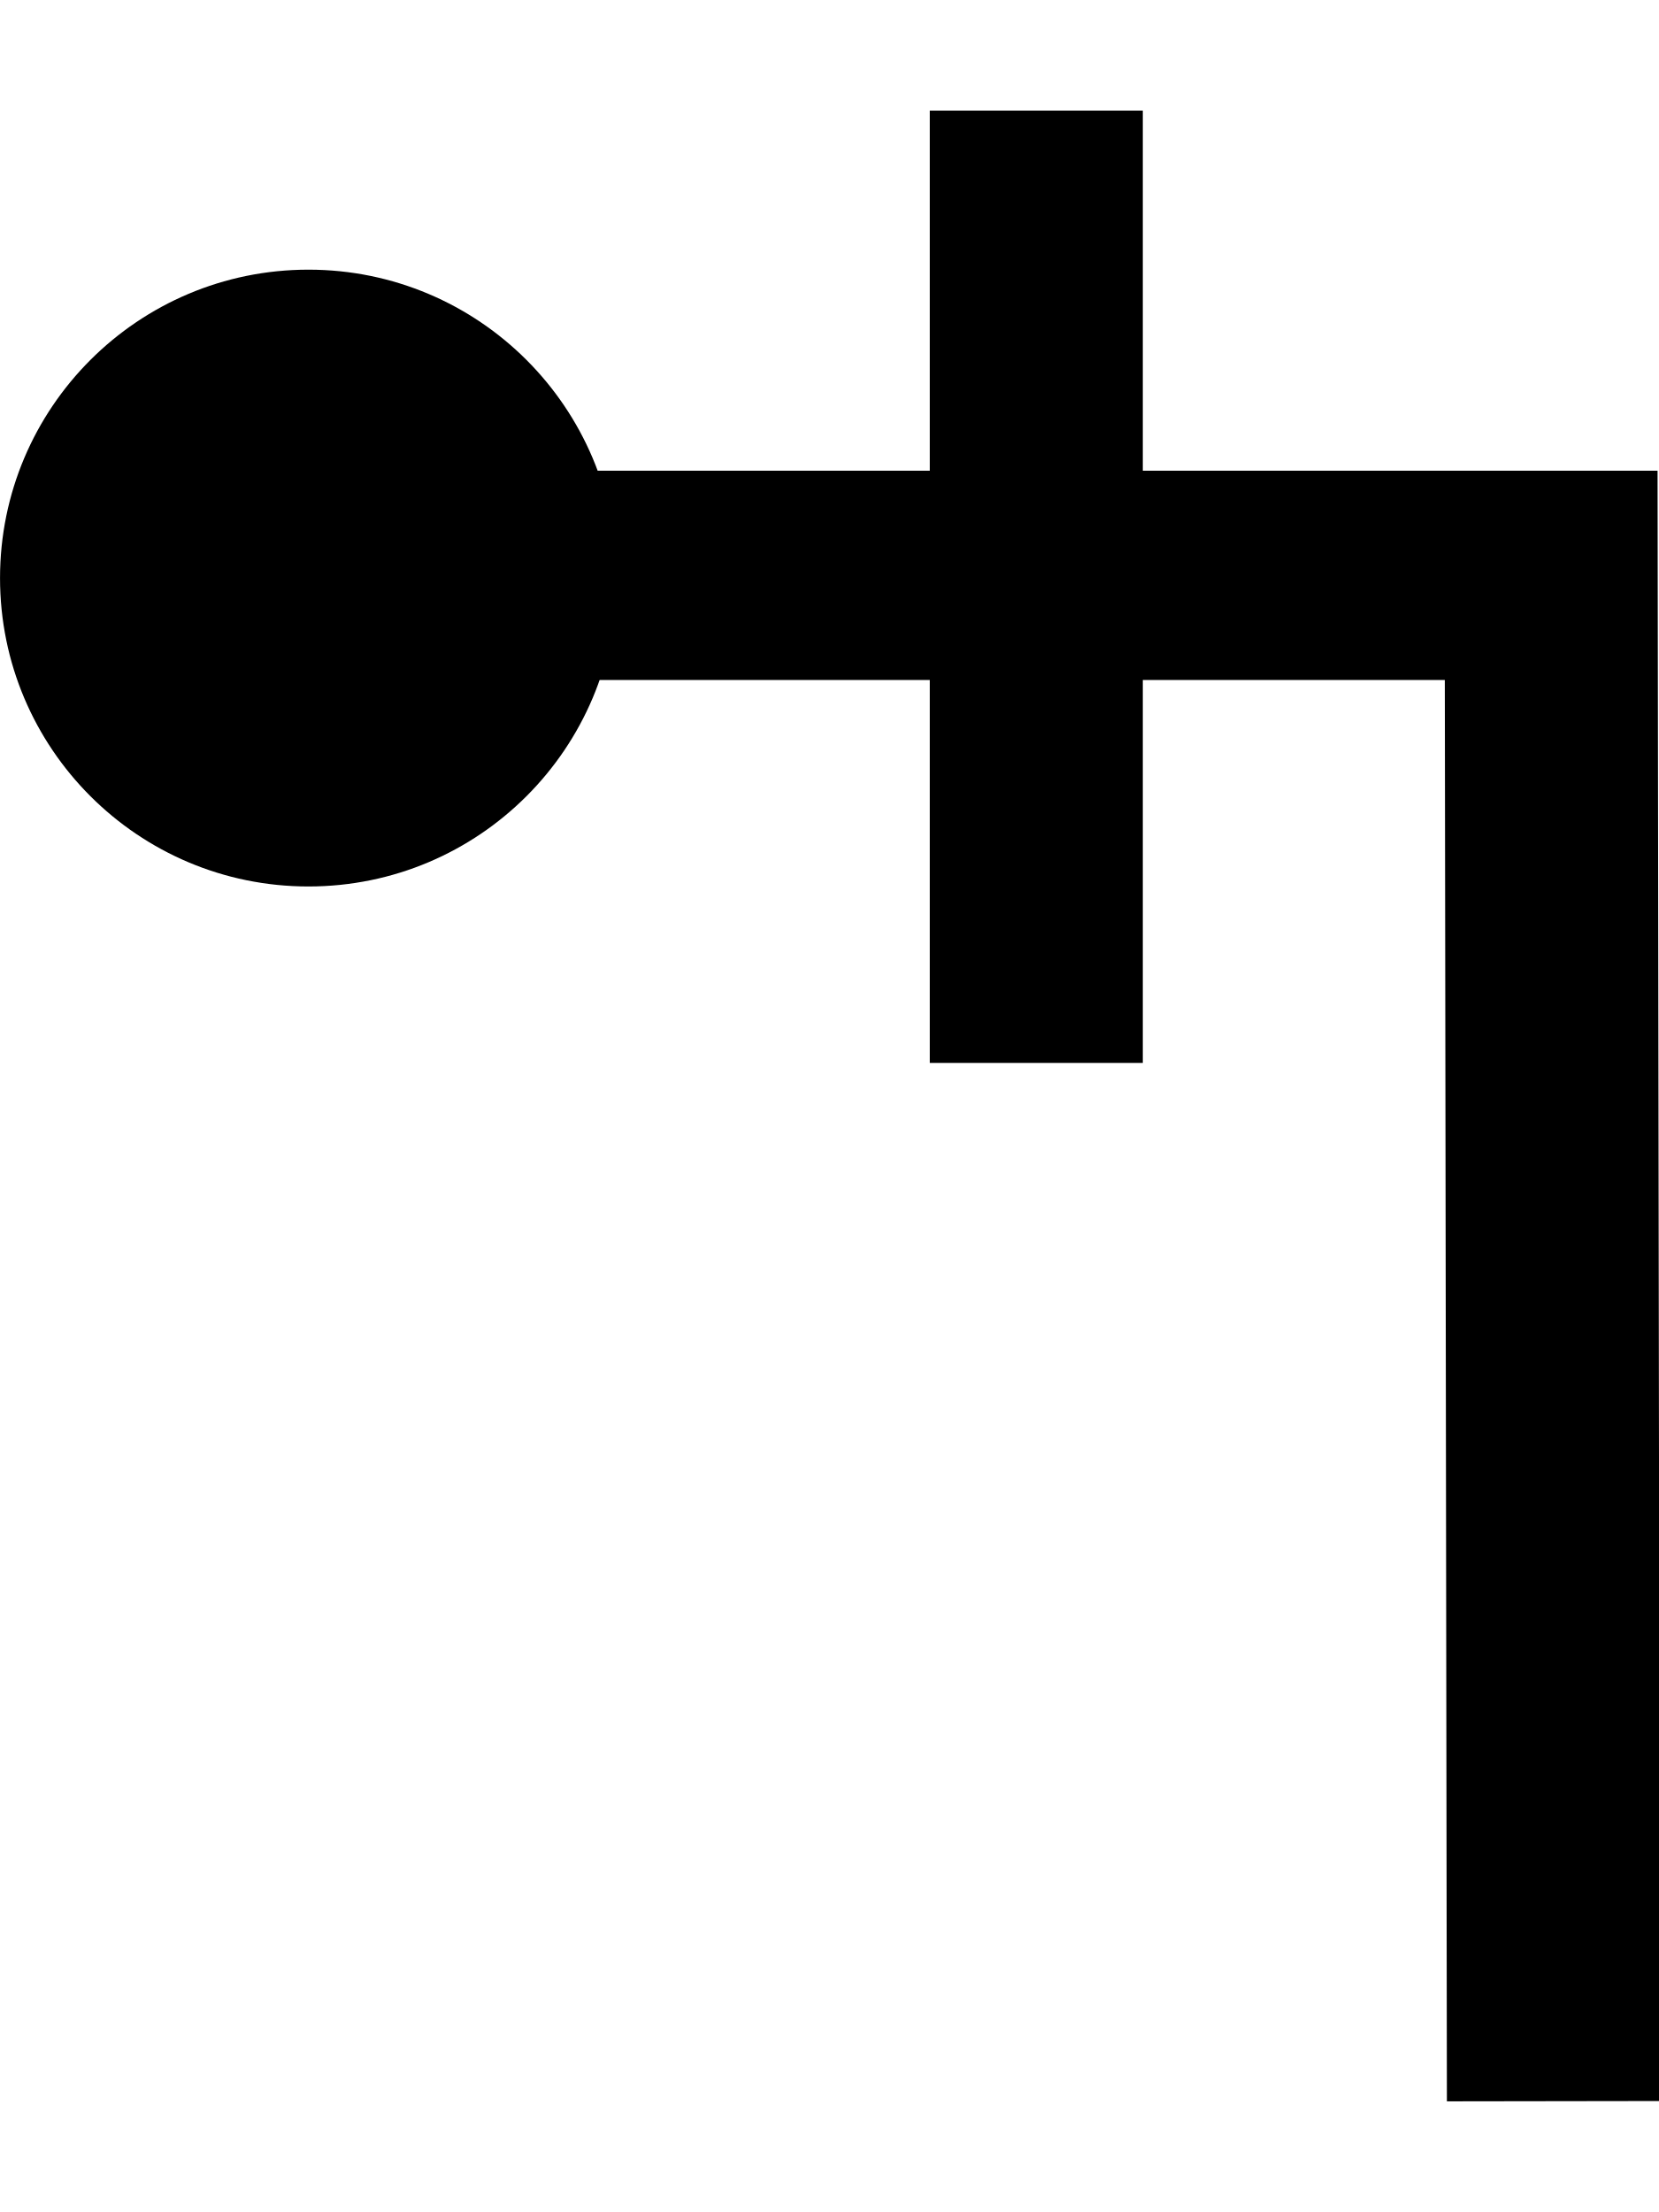
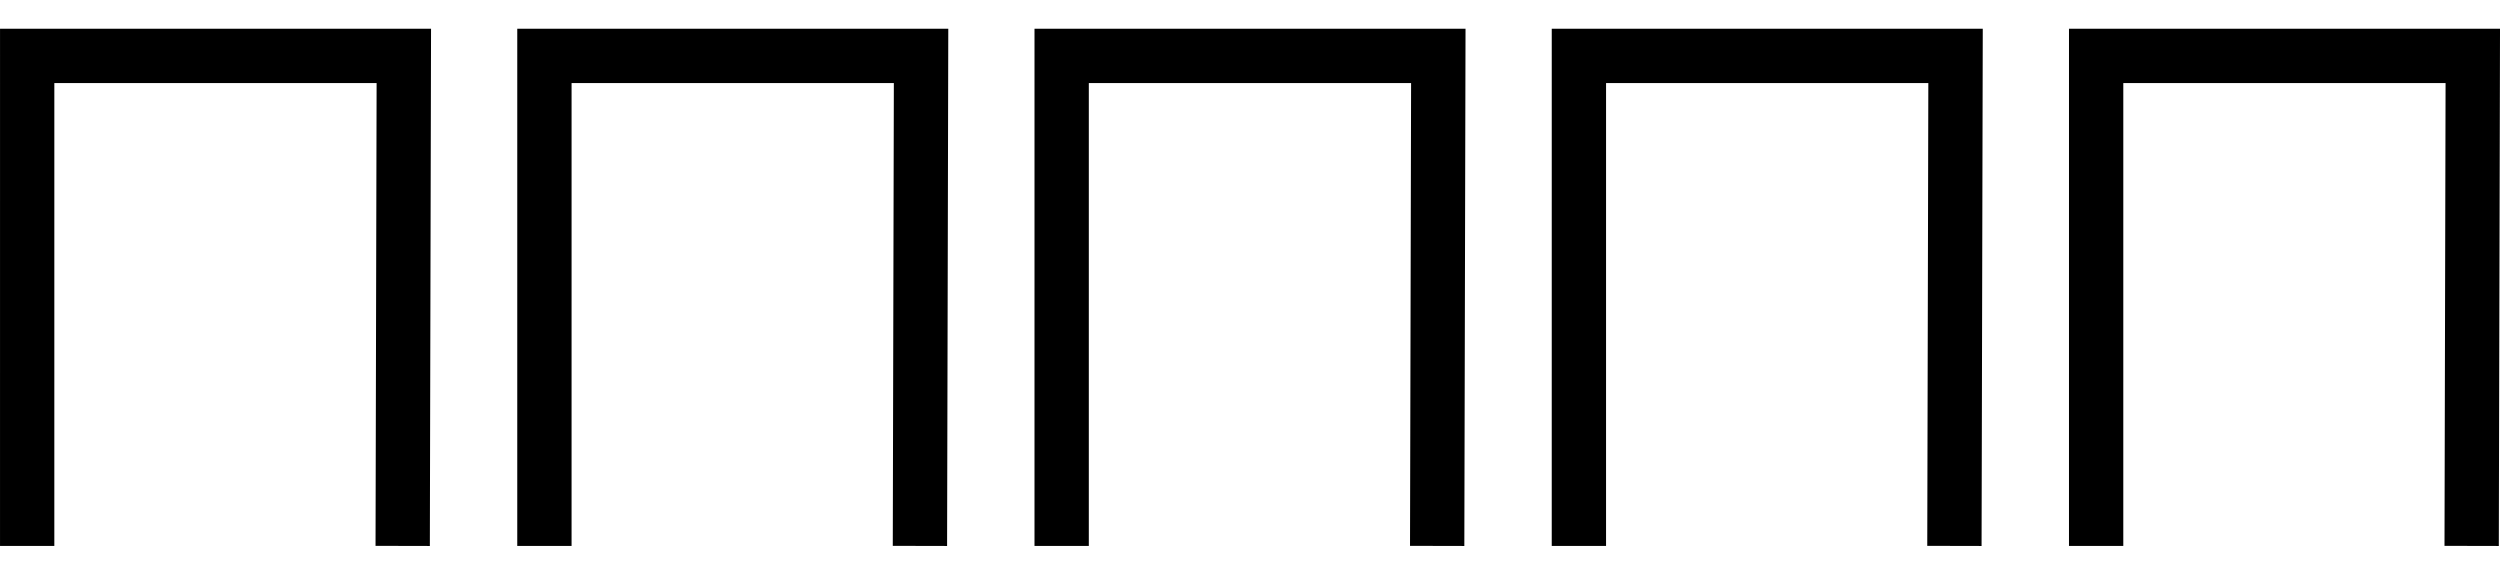
- <svg xmlns="http://www.w3.org/2000/svg" width="15" height="20" viewBox="0 0 15 20" version="1.1" id="svg3807">
+ <svg xmlns="http://www.w3.org/2000/svg" width="87" height="20" viewBox="0 0 87 20" version="1.1" id="svg3807">
  <g id="layer L1" transform="translate(0,10)">
    <g transform="translate(0,0)">
-       <g id="layer1" transform="translate(0,-291.7083)">
-         <g transform="matrix(1.172932,0,0,-0.9520283,-583.8196,-1486.07)" id="g10351" style="stroke-width:1.788;stroke-miterlimit:4;stroke-dasharray:none">
-           <g transform="matrix(0.9094024,0,0,1.120415,45.09442,226.1223)" id="g10351-0" style="stroke-width:1.789;stroke-miterlimit:4;stroke-dasharray:none">
-             <g id="g2601" transform="matrix(0.8925618,0,0,0.8925266,53.47671,-202.8362)" style="stroke-width:2.005">
-               <g id="g1224">
-                 <g id="g1260">
-                   <g id="g3084" transform="matrix(1.011122,0,0,0.9932151,-7.370096,-3.208633)" style="stroke-width:2.001">
-                     <path style="fill:none;fill-rule:evenodd;stroke:#000000;stroke-width:2.001;stroke-linecap:butt;stroke-linejoin:miter;stroke-miterlimit:4;stroke-dasharray:none;stroke-opacity:1" d="m 514.148,-1885.254 -0.021,14.59 H 501.635" id="path4186-6-7-94-7-8-3-4-9-4-6-1-9-0" />
-                     <path style="fill:none;fill-rule:evenodd;stroke:#000000;stroke-width:2.001;stroke-linecap:butt;stroke-linejoin:miter;stroke-miterlimit:4;stroke-dasharray:none;stroke-opacity:1" d="m 509.291,-1875.326 v 9.106" id="path4186-6-7-94-7-8-3-4-9-4-6-7-7-6-2" />
+       <g transform="translate(0,0)">
+         <g id="layer1" transform="translate(0,-291.7083)">
+           <g transform="matrix(1.172932,0,0,-0.9520283,-583.8196,-1486.07)" id="g10351" style="stroke-width:1.788;stroke-miterlimit:4;stroke-dasharray:none">
+             <g transform="matrix(0.9094024,0,0,1.120415,45.09442,226.1223)" id="g10351-0" style="stroke-width:1.789;stroke-miterlimit:4;stroke-dasharray:none">
+               <g id="g2601" transform="matrix(0.8925618,0,0,0.8925266,53.47671,-202.8362)" style="stroke-width:2.005">
+                 <g id="g3084" transform="matrix(1.011122,0,0,0.9932151,-7.370096,-13.71252)" style="stroke-width:2.001">
+                   <g transform="matrix(0.8377975,0,0,0.8280196,-39.34358,-319.7406)" id="g10367" style="stroke-width:2.22;stroke-miterlimit:4;stroke-dasharray:none">
+                     <g transform="matrix(1.322571,0,0,-1.36237,-261.9599,-4425.892)" id="g10370" style="stroke-width:1.772;stroke-miterlimit:4;stroke-dasharray:none">
+                       <path style="fill:none;fill-rule:evenodd;stroke:#000000;stroke-width:1.772;stroke-linecap:butt;stroke-linejoin:miter;stroke-miterlimit:4;stroke-dasharray:none;stroke-opacity:1" d="m 697.559,-1870.265 0.037,-15.987 H 685.308 l -3.3e-4,15.987" id="path4186-6-7-94-7-8-3-4-9-4-2-5-4-1" />
+                     </g>
                  </g>
-                   <ellipse style="fill:#000000;fill-opacity:1;stroke-width:7.94" id="path853" cx="500.673" cy="1861.206" transform="scale(1,-1)" rx="2.929" ry="2.929" />
+                 </g>
+               </g>
+             </g>
+           </g>
+         </g>
+       </g>
+       <g transform="translate(18,0)">
+         <g id="layer1" transform="translate(0,-291.7083)">
+           <g transform="matrix(1.172932,0,0,-0.9520283,-583.8196,-1486.07)" id="g10351" style="stroke-width:1.788;stroke-miterlimit:4;stroke-dasharray:none">
+             <g transform="matrix(0.9094024,0,0,1.120415,45.09442,226.1223)" id="g10351-0" style="stroke-width:1.789;stroke-miterlimit:4;stroke-dasharray:none">
+               <g id="g2601" transform="matrix(0.8925618,0,0,0.8925266,53.47671,-202.8362)" style="stroke-width:2.005">
+                 <g id="g3084" transform="matrix(1.011122,0,0,0.9932151,-7.370096,-13.71252)" style="stroke-width:2.001">
+                   <g transform="matrix(0.8377975,0,0,0.8280196,-39.34358,-319.7406)" id="g10367" style="stroke-width:2.22;stroke-miterlimit:4;stroke-dasharray:none">
+                     <g transform="matrix(1.322571,0,0,-1.36237,-261.9599,-4425.892)" id="g10370" style="stroke-width:1.772;stroke-miterlimit:4;stroke-dasharray:none">
+                       <path style="fill:none;fill-rule:evenodd;stroke:#000000;stroke-width:1.772;stroke-linecap:butt;stroke-linejoin:miter;stroke-miterlimit:4;stroke-dasharray:none;stroke-opacity:1" d="m 697.559,-1870.265 0.037,-15.987 H 685.308 l -3.3e-4,15.987" id="path4186-6-7-94-7-8-3-4-9-4-2-5-4-1" />
+                     </g>
+                   </g>
+                 </g>
+               </g>
+             </g>
+           </g>
+         </g>
+       </g>
+       <g transform="translate(36,0)">
+         <g id="layer1" transform="translate(0,-291.7083)">
+           <g transform="matrix(1.172932,0,0,-0.9520283,-583.8196,-1486.07)" id="g10351" style="stroke-width:1.788;stroke-miterlimit:4;stroke-dasharray:none">
+             <g transform="matrix(0.9094024,0,0,1.120415,45.09442,226.1223)" id="g10351-0" style="stroke-width:1.789;stroke-miterlimit:4;stroke-dasharray:none">
+               <g id="g2601" transform="matrix(0.8925618,0,0,0.8925266,53.47671,-202.8362)" style="stroke-width:2.005">
+                 <g id="g3084" transform="matrix(1.011122,0,0,0.9932151,-7.370096,-13.71252)" style="stroke-width:2.001">
+                   <g transform="matrix(0.8377975,0,0,0.8280196,-39.34358,-319.7406)" id="g10367" style="stroke-width:2.22;stroke-miterlimit:4;stroke-dasharray:none">
+                     <g transform="matrix(1.322571,0,0,-1.36237,-261.9599,-4425.892)" id="g10370" style="stroke-width:1.772;stroke-miterlimit:4;stroke-dasharray:none">
+                       <path style="fill:none;fill-rule:evenodd;stroke:#000000;stroke-width:1.772;stroke-linecap:butt;stroke-linejoin:miter;stroke-miterlimit:4;stroke-dasharray:none;stroke-opacity:1" d="m 697.559,-1870.265 0.037,-15.987 H 685.308 l -3.3e-4,15.987" id="path4186-6-7-94-7-8-3-4-9-4-2-5-4-1" />
+                     </g>
+                   </g>
+                 </g>
+               </g>
+             </g>
+           </g>
+         </g>
+       </g>
+       <g transform="translate(54,0)">
+         <g id="layer1" transform="translate(0,-291.7083)">
+           <g transform="matrix(1.172932,0,0,-0.9520283,-583.8196,-1486.07)" id="g10351" style="stroke-width:1.788;stroke-miterlimit:4;stroke-dasharray:none">
+             <g transform="matrix(0.9094024,0,0,1.120415,45.09442,226.1223)" id="g10351-0" style="stroke-width:1.789;stroke-miterlimit:4;stroke-dasharray:none">
+               <g id="g2601" transform="matrix(0.8925618,0,0,0.8925266,53.47671,-202.8362)" style="stroke-width:2.005">
+                 <g id="g3084" transform="matrix(1.011122,0,0,0.9932151,-7.370096,-13.71252)" style="stroke-width:2.001">
+                   <g transform="matrix(0.8377975,0,0,0.8280196,-39.34358,-319.7406)" id="g10367" style="stroke-width:2.22;stroke-miterlimit:4;stroke-dasharray:none">
+                     <g transform="matrix(1.322571,0,0,-1.36237,-261.9599,-4425.892)" id="g10370" style="stroke-width:1.772;stroke-miterlimit:4;stroke-dasharray:none">
+                       <path style="fill:none;fill-rule:evenodd;stroke:#000000;stroke-width:1.772;stroke-linecap:butt;stroke-linejoin:miter;stroke-miterlimit:4;stroke-dasharray:none;stroke-opacity:1" d="m 697.559,-1870.265 0.037,-15.987 H 685.308 l -3.3e-4,15.987" id="path4186-6-7-94-7-8-3-4-9-4-2-5-4-1" />
+                     </g>
+                   </g>
+                 </g>
+               </g>
+             </g>
+           </g>
+         </g>
+       </g>
+       <g transform="translate(72,0)">
+         <g id="layer1" transform="translate(0,-291.7083)">
+           <g transform="matrix(1.172932,0,0,-0.9520283,-583.8196,-1486.07)" id="g10351" style="stroke-width:1.788;stroke-miterlimit:4;stroke-dasharray:none">
+             <g transform="matrix(0.9094024,0,0,1.120415,45.09442,226.1223)" id="g10351-0" style="stroke-width:1.789;stroke-miterlimit:4;stroke-dasharray:none">
+               <g id="g2601" transform="matrix(0.8925618,0,0,0.8925266,53.47671,-202.8362)" style="stroke-width:2.005">
+                 <g id="g3084" transform="matrix(1.011122,0,0,0.9932151,-7.370096,-13.71252)" style="stroke-width:2.001">
+                   <g transform="matrix(0.8377975,0,0,0.8280196,-39.34358,-319.7406)" id="g10367" style="stroke-width:2.22;stroke-miterlimit:4;stroke-dasharray:none">
+                     <g transform="matrix(1.322571,0,0,-1.36237,-261.9599,-4425.892)" id="g10370" style="stroke-width:1.772;stroke-miterlimit:4;stroke-dasharray:none">
+                       <path style="fill:none;fill-rule:evenodd;stroke:#000000;stroke-width:1.772;stroke-linecap:butt;stroke-linejoin:miter;stroke-miterlimit:4;stroke-dasharray:none;stroke-opacity:1" d="m 697.559,-1870.265 0.037,-15.987 H 685.308 l -3.3e-4,15.987" id="path4186-6-7-94-7-8-3-4-9-4-2-5-4-1" />
+                     </g>
+                   </g>
                </g>
              </g>
            </g>
          </g>
        </g>
      </g>
    </g>
  </g>
</svg>
